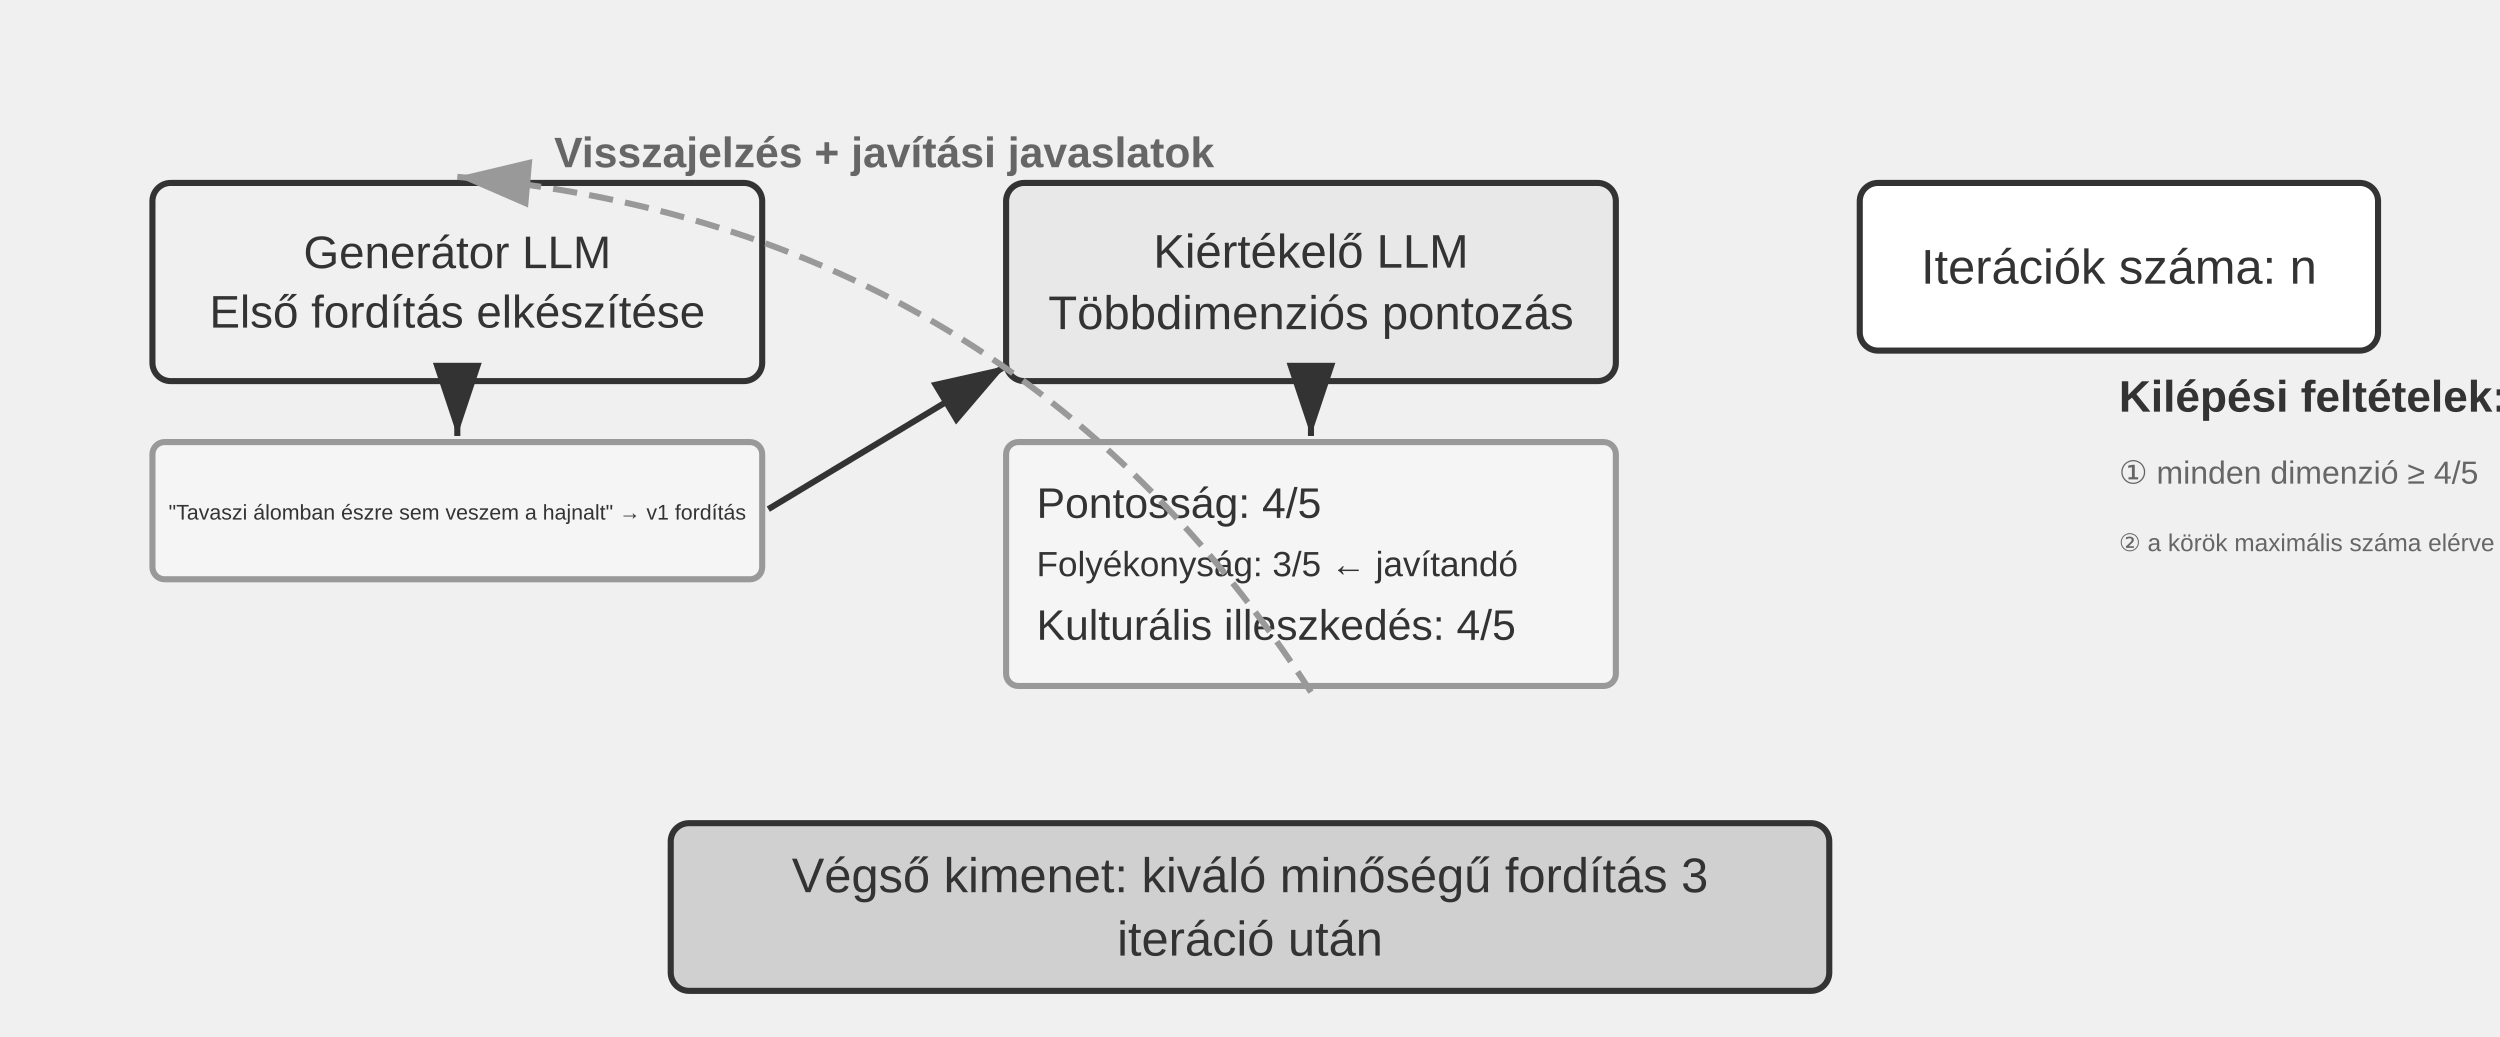
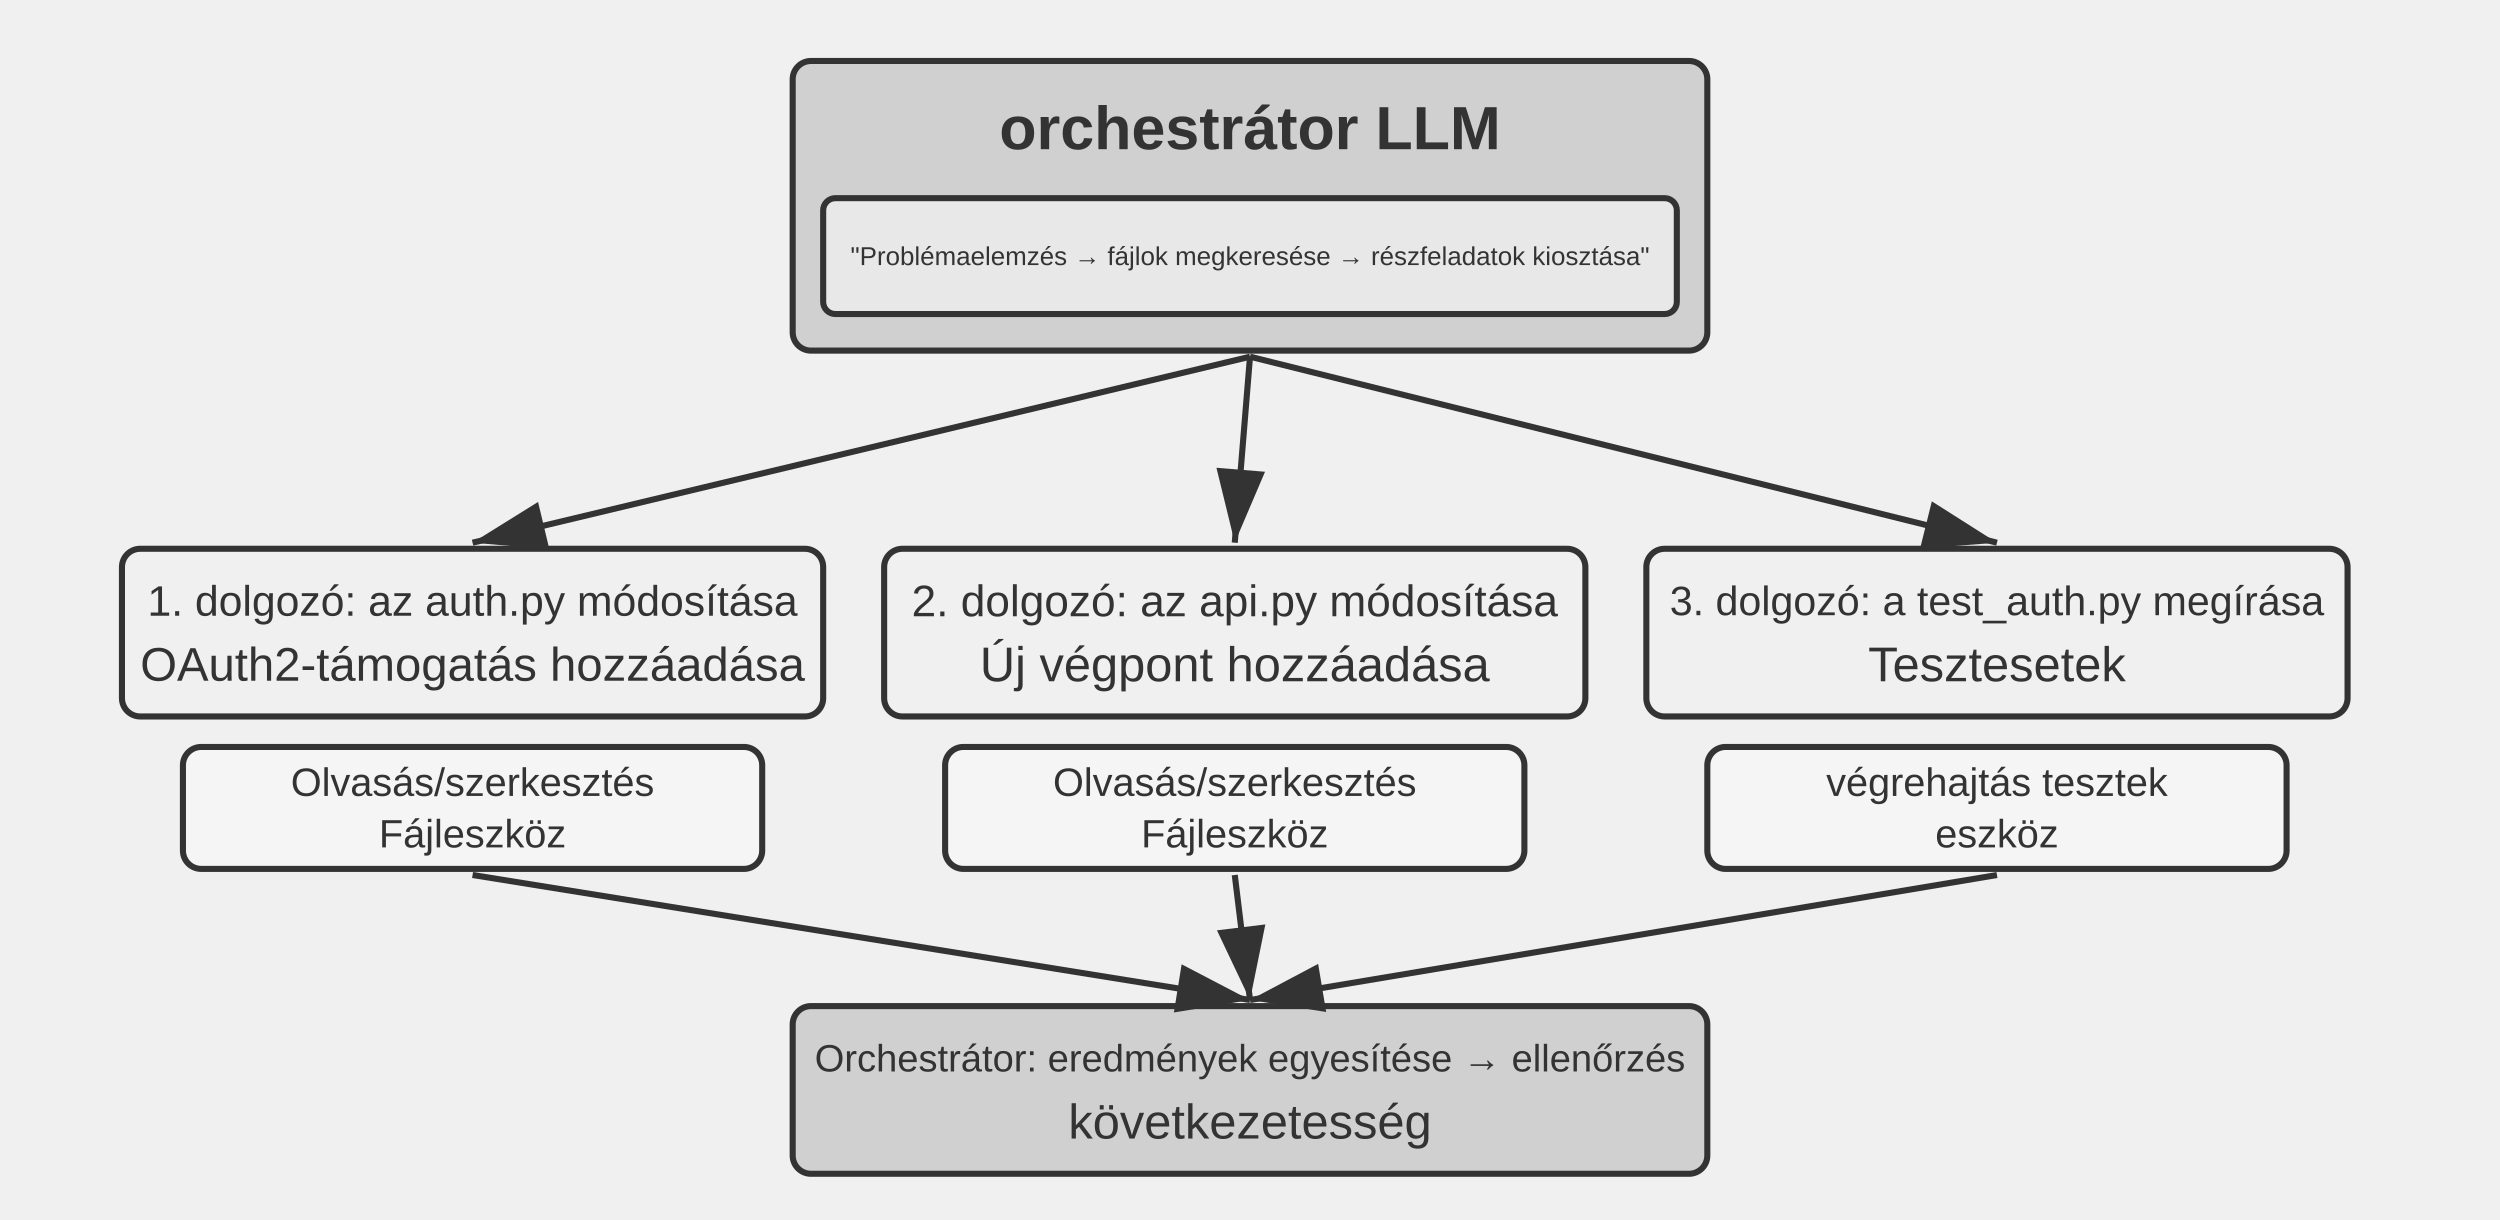
- <svg xmlns="http://www.w3.org/2000/svg" viewBox="0 40 820 340" width="820" height="340" style="background:#ffffff">
+ <svg xmlns="http://www.w3.org/2000/svg" viewBox="0 40 820 400" width="820" height="400" style="background:#ffffff">
  <defs>
    <marker id="ah" markerWidth="12" markerHeight="8" refX="12" refY="4" orient="auto">
      <polygon points="0 0, 12 4, 0 8" fill="#333333" />
    </marker>
    <marker id="ah-light" markerWidth="12" markerHeight="8" refX="12" refY="4" orient="auto">
      <polygon points="0 0, 12 4, 0 8" fill="#999999" />
    </marker>
  </defs>
-   <rect x="50" y="100" width="200" height="65" rx="6" fill="#f0f0f0" stroke="#333333" stroke-width="2" />
-   <text x="150.0" y="122.75" font-family="Arial, 'Helvetica Neue', Helvetica, 'PingFang SC', 'Microsoft YaHei', sans-serif" font-size="15.0" fill="#333333" text-anchor="middle" dominant-baseline="central" font-weight="normal">Generátor LLM</text>
-   <text x="150.0" y="142.25" font-family="Arial, 'Helvetica Neue', Helvetica, 'PingFang SC', 'Microsoft YaHei', sans-serif" font-size="15.0" fill="#333333" text-anchor="middle" dominant-baseline="central" font-weight="normal">Első fordítás elkészítése</text>
-   <rect x="50" y="185" width="200" height="45" rx="4" fill="#f5f5f5" stroke="#999999" stroke-width="2" />
-   <text x="150" y="208" font-family="Arial, 'Helvetica Neue', Helvetica, 'PingFang SC', 'Microsoft YaHei', sans-serif" font-size="7" fill="#333333" text-anchor="middle" dominant-baseline="central" font-weight="normal">"Tavaszi álomban észre sem veszem a hajnalt" → v1 fordítás</text>
-   <line x1="150" y1="167" x2="150" y2="183" stroke="#333333" stroke-width="2" marker-end="url(#ah)" />
-   <rect x="330" y="100" width="200" height="65" rx="6" fill="#e8e8e8" stroke="#333333" stroke-width="2" />
-   <text x="430.0" y="122.425" font-family="Arial, 'Helvetica Neue', Helvetica, 'PingFang SC', 'Microsoft YaHei', sans-serif" font-size="15.5" fill="#333333" text-anchor="middle" dominant-baseline="central" font-weight="normal">Kiértékelő LLM</text>
-   <text x="430.0" y="142.575" font-family="Arial, 'Helvetica Neue', Helvetica, 'PingFang SC', 'Microsoft YaHei', sans-serif" font-size="15.5" fill="#333333" text-anchor="middle" dominant-baseline="central" font-weight="normal">Többdimenziós pontozás</text>
-   <line x1="252" y1="207" x2="330" y2="160" stroke="#333333" stroke-width="2" marker-end="url(#ah)" />
-   <rect x="330" y="185" width="200" height="80" rx="4" fill="#f5f5f5" stroke="#999999" stroke-width="2" />
-   <text x="340" y="205" font-family="Arial, 'Helvetica Neue', Helvetica, 'PingFang SC', 'Microsoft YaHei', sans-serif" font-size="14" fill="#333333" text-anchor="start" dominant-baseline="central" font-weight="normal">Pontosság: 4/5</text>
-   <text x="340" y="225" font-family="Arial, 'Helvetica Neue', Helvetica, 'PingFang SC', 'Microsoft YaHei', sans-serif" font-size="11.5" fill="#333333" text-anchor="start" dominant-baseline="central" font-weight="normal">Folyékonyság: 3/5 ← javítandó</text>
-   <text x="340" y="245" font-family="Arial, 'Helvetica Neue', Helvetica, 'PingFang SC', 'Microsoft YaHei', sans-serif" font-size="14" fill="#333333" text-anchor="start" dominant-baseline="central" font-weight="normal">Kulturális illeszkedés: 4/5</text>
-   <line x1="430" y1="167" x2="430" y2="183" stroke="#333333" stroke-width="2" marker-end="url(#ah)" />
-   <path d="M 430,267 Q 331.339,114.009 150,98" fill="none" stroke="#999999" stroke-width="2" stroke-dasharray="8,4" marker-end="url(#ah-light)" />
-   <text x="290" y="90" font-family="Arial, 'Helvetica Neue', Helvetica, 'PingFang SC', 'Microsoft YaHei', sans-serif" font-size="14" fill="#666666" text-anchor="middle" dominant-baseline="central" font-weight="bold">Visszajelzés + javítási javaslatok</text>
-   <rect x="610" y="100" width="170" height="55" rx="6" fill="#ffffff" stroke="#333333" stroke-width="2" />
-   <text x="695.0" y="127.5" font-family="Arial, 'Helvetica Neue', Helvetica, 'PingFang SC', 'Microsoft YaHei', sans-serif" font-size="16" fill="#333333" text-anchor="middle" dominant-baseline="central" font-weight="normal">Iterációk száma: n</text>
-   <text x="695" y="170" font-family="Arial, 'Helvetica Neue', Helvetica, 'PingFang SC', 'Microsoft YaHei', sans-serif" font-size="14.5" fill="#333333" text-anchor="start" dominant-baseline="central" font-weight="bold">Kilépési feltételek:</text>
-   <text x="695" y="195" font-family="Arial, 'Helvetica Neue', Helvetica, 'PingFang SC', 'Microsoft YaHei', sans-serif" font-size="10.5" fill="#666666" text-anchor="start" dominant-baseline="central" font-weight="normal">① minden dimenzió ≥ 4/5</text>
-   <text x="695" y="218" font-family="Arial, 'Helvetica Neue', Helvetica, 'PingFang SC', 'Microsoft YaHei', sans-serif" font-size="8" fill="#666666" text-anchor="start" dominant-baseline="central" font-weight="normal">② a körök maximális száma elérve</text>
-   <rect x="220" y="310" width="380" height="55" rx="6" fill="#d0d0d0" stroke="#333333" stroke-width="2" />
-   <text x="410.0" y="327.1" font-family="Arial, 'Helvetica Neue', Helvetica, 'PingFang SC', 'Microsoft YaHei', sans-serif" font-size="16" fill="#333333" text-anchor="middle" dominant-baseline="central" font-weight="normal">Végső kimenet: kiváló minőségű fordítás 3</text>
-   <text x="410.0" y="347.9" font-family="Arial, 'Helvetica Neue', Helvetica, 'PingFang SC', 'Microsoft YaHei', sans-serif" font-size="16" fill="#333333" text-anchor="middle" dominant-baseline="central" font-weight="normal">iteráció után</text>
+   <rect x="260" y="60" width="300" height="95" rx="6" fill="#d0d0d0" stroke="#333333" stroke-width="2" />
+   <text x="410" y="82" font-family="Arial, 'Helvetica Neue', Helvetica, 'PingFang SC', 'Microsoft YaHei', sans-serif" font-size="20" fill="#333333" text-anchor="middle" dominant-baseline="central" font-weight="bold">orchestrátor LLM</text>
+   <rect x="270" y="105" width="280" height="38" rx="4" fill="#e8e8e8" stroke="#333333" stroke-width="2" />
+   <text x="410" y="124" font-family="Arial, 'Helvetica Neue', Helvetica, 'PingFang SC', 'Microsoft YaHei', sans-serif" font-size="8.5" fill="#333333" text-anchor="middle" dominant-baseline="central" font-weight="normal">"Problémaelemzés → fájlok megkeresése → részfeladatok kiosztása"</text>
+   <rect x="40" y="220" width="230" height="55" rx="6" fill="#f0f0f0" stroke="#333333" stroke-width="2" />
+   <text x="155.0" y="237.1" font-family="Arial, 'Helvetica Neue', Helvetica, 'PingFang SC', 'Microsoft YaHei', sans-serif" font-size="14" fill="#333333" text-anchor="middle" dominant-baseline="central" font-weight="normal">1. dolgozó: az auth.py módosítása</text>
+   <text x="155.0" y="257.9" font-family="Arial, 'Helvetica Neue', Helvetica, 'PingFang SC', 'Microsoft YaHei', sans-serif" font-size="15.5" fill="#333333" text-anchor="middle" dominant-baseline="central" font-weight="normal">OAuth2-támogatás hozzáadása</text>
+   <rect x="60" y="285" width="190" height="40" rx="6" fill="#f5f5f5" stroke="#333333" stroke-width="2" />
+   <text x="155.0" y="296.55" font-family="Arial, 'Helvetica Neue', Helvetica, 'PingFang SC', 'Microsoft YaHei', sans-serif" font-size="13.0" fill="#333333" text-anchor="middle" dominant-baseline="central" font-weight="normal">Olvasás/szerkesztés</text>
+   <text x="155.0" y="313.45" font-family="Arial, 'Helvetica Neue', Helvetica, 'PingFang SC', 'Microsoft YaHei', sans-serif" font-size="13.0" fill="#333333" text-anchor="middle" dominant-baseline="central" font-weight="normal">Fájleszköz</text>
+   <line x1="410" y1="157" x2="155.0" y2="218" stroke="#333333" stroke-width="2" marker-end="url(#ah)" />
+   <rect x="290" y="220" width="230" height="55" rx="6" fill="#f0f0f0" stroke="#333333" stroke-width="2" />
+   <text x="405.0" y="237.1" font-family="Arial, 'Helvetica Neue', Helvetica, 'PingFang SC', 'Microsoft YaHei', sans-serif" font-size="14.5" fill="#333333" text-anchor="middle" dominant-baseline="central" font-weight="normal">2. dolgozó: az api.py módosítása</text>
+   <text x="405.0" y="257.9" font-family="Arial, 'Helvetica Neue', Helvetica, 'PingFang SC', 'Microsoft YaHei', sans-serif" font-size="16" fill="#333333" text-anchor="middle" dominant-baseline="central" font-weight="normal">Új végpont hozzáadása</text>
+   <rect x="310" y="285" width="190" height="40" rx="6" fill="#f5f5f5" stroke="#333333" stroke-width="2" />
+   <text x="405.0" y="296.55" font-family="Arial, 'Helvetica Neue', Helvetica, 'PingFang SC', 'Microsoft YaHei', sans-serif" font-size="13.0" fill="#333333" text-anchor="middle" dominant-baseline="central" font-weight="normal">Olvasás/szerkesztés</text>
+   <text x="405.0" y="313.45" font-family="Arial, 'Helvetica Neue', Helvetica, 'PingFang SC', 'Microsoft YaHei', sans-serif" font-size="13.0" fill="#333333" text-anchor="middle" dominant-baseline="central" font-weight="normal">Fájleszköz</text>
+   <line x1="410" y1="157" x2="405.0" y2="218" stroke="#333333" stroke-width="2" marker-end="url(#ah)" />
+   <rect x="540" y="220" width="230" height="55" rx="6" fill="#f0f0f0" stroke="#333333" stroke-width="2" />
+   <text x="655.0" y="237.1" font-family="Arial, 'Helvetica Neue', Helvetica, 'PingFang SC', 'Microsoft YaHei', sans-serif" font-size="13.5" fill="#333333" text-anchor="middle" dominant-baseline="central" font-weight="normal">3. dolgozó: a test_auth.py megírása</text>
+   <text x="655.0" y="257.9" font-family="Arial, 'Helvetica Neue', Helvetica, 'PingFang SC', 'Microsoft YaHei', sans-serif" font-size="16" fill="#333333" text-anchor="middle" dominant-baseline="central" font-weight="normal">Tesztesetek</text>
+   <rect x="560" y="285" width="190" height="40" rx="6" fill="#f5f5f5" stroke="#333333" stroke-width="2" />
+   <text x="655.0" y="296.55" font-family="Arial, 'Helvetica Neue', Helvetica, 'PingFang SC', 'Microsoft YaHei', sans-serif" font-size="13.0" fill="#333333" text-anchor="middle" dominant-baseline="central" font-weight="normal">végrehajtás tesztek</text>
+   <text x="655.0" y="313.45" font-family="Arial, 'Helvetica Neue', Helvetica, 'PingFang SC', 'Microsoft YaHei', sans-serif" font-size="13.0" fill="#333333" text-anchor="middle" dominant-baseline="central" font-weight="normal">eszköz</text>
+   <line x1="410" y1="157" x2="655.0" y2="218" stroke="#333333" stroke-width="2" marker-end="url(#ah)" />
+   <rect x="260" y="370" width="300" height="55" rx="6" fill="#d0d0d0" stroke="#333333" stroke-width="2" />
+   <text x="410.0" y="387.1" font-family="Arial, 'Helvetica Neue', Helvetica, 'PingFang SC', 'Microsoft YaHei', sans-serif" font-size="12.5" fill="#333333" text-anchor="middle" dominant-baseline="central" font-weight="normal">Orchestrátor: eredmények egyesítése → ellenőrzés</text>
+   <text x="410.0" y="407.9" font-family="Arial, 'Helvetica Neue', Helvetica, 'PingFang SC', 'Microsoft YaHei', sans-serif" font-size="16" fill="#333333" text-anchor="middle" dominant-baseline="central" font-weight="normal">következetesség</text>
+   <line x1="155.0" y1="327" x2="410" y2="368" stroke="#333333" stroke-width="2" marker-end="url(#ah)" />
+   <line x1="405.0" y1="327" x2="410" y2="368" stroke="#333333" stroke-width="2" marker-end="url(#ah)" />
+   <line x1="655.0" y1="327" x2="410" y2="368" stroke="#333333" stroke-width="2" marker-end="url(#ah)" />
</svg>
